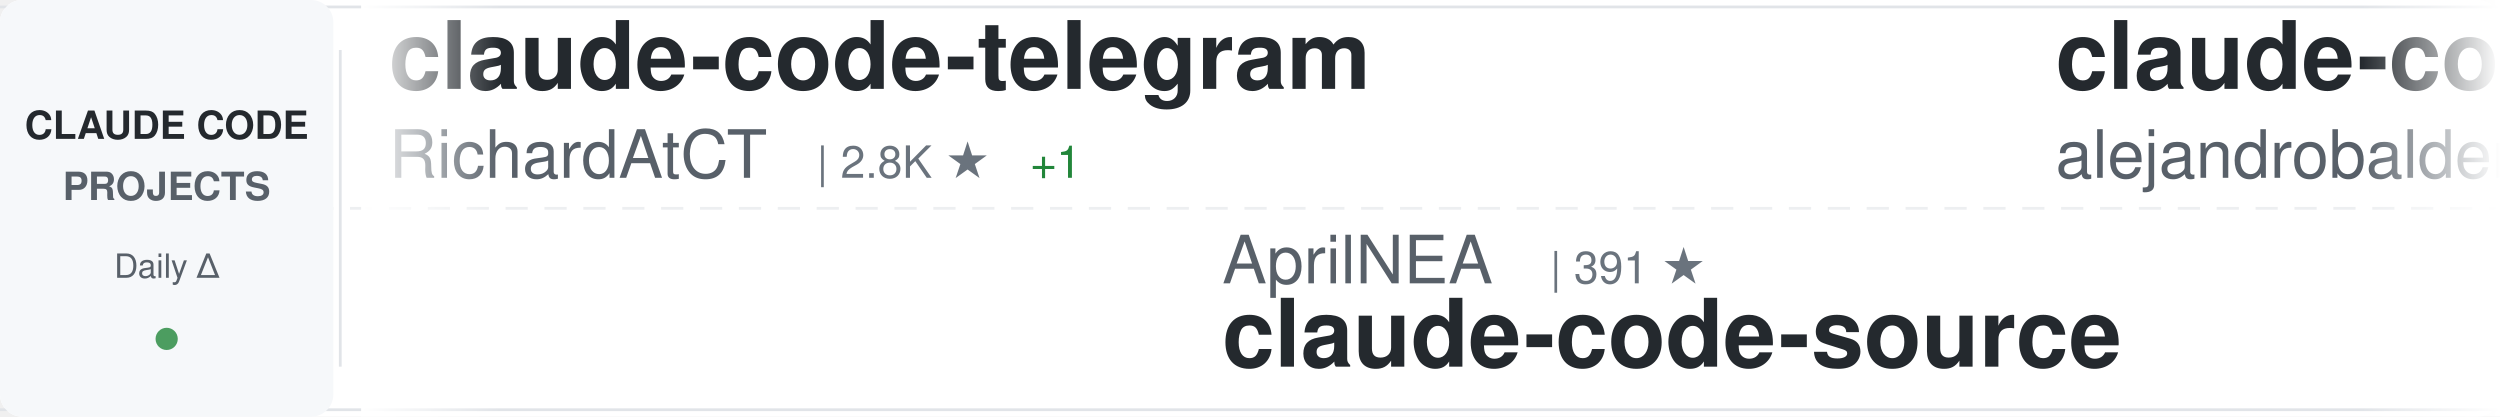
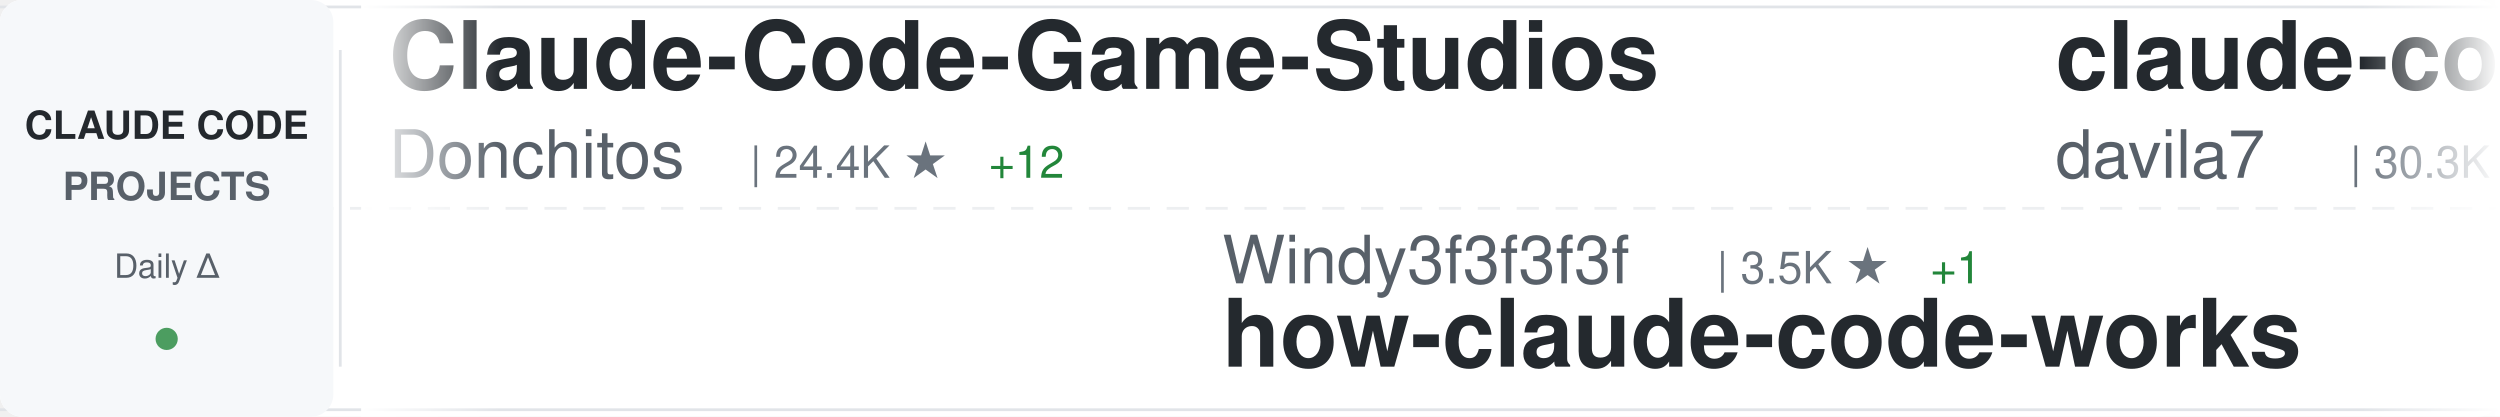
<svg xmlns="http://www.w3.org/2000/svg" width="900" height="150">
  <defs>
    <linearGradient id="awesomeLeftFade" x1="0%" y1="0%" x2="100%" y2="0%">
      <stop offset="0%" style="stop-color:#ffffff;stop-opacity:1" />
      <stop offset="100%" style="stop-color:#ffffff;stop-opacity:0" />
    </linearGradient>
    <linearGradient id="awesomeRightFade" x1="0%" y1="0%" x2="100%" y2="0%">
      <stop offset="0%" style="stop-color:#ffffff;stop-opacity:0" />
      <stop offset="100%" style="stop-color:#ffffff;stop-opacity:1" />
    </linearGradient>
  </defs>
  <rect width="900" height="150" fill="#ffffff" rx="8" />
  <rect x="0" y="2" width="900" height="1" fill="#e1e4e8" />
  <rect x="0" y="147" width="900" height="1" fill="#e1e4e8" />
  <line x1="0" y1="75" x2="900" y2="75" stroke="#e1e4e8" stroke-width="1" stroke-dasharray="8 6" opacity="0.6" />
  <rect x="0" y="0" width="120" height="150" fill="#f6f8fa" rx="8" />
  <text x="60" y="50" font-family="-apple-system, BlinkMacSystemFont, 'Segoe UI', Helvetica, Arial, sans-serif" font-size="14" font-weight="600" fill="#24292e" text-anchor="middle">CLAUDE CODE</text>
  <text x="60" y="72" font-family="-apple-system, BlinkMacSystemFont, 'Segoe UI', Helvetica, Arial, sans-serif" font-size="14" font-weight="600" fill="#586069" text-anchor="middle">PROJECTS</text>
  <text x="60" y="100" font-family="-apple-system, BlinkMacSystemFont, 'Segoe UI', Helvetica, Arial, sans-serif" font-size="12" font-weight="500" fill="#586069" text-anchor="middle">Daily Δ</text>
  <circle cx="60" cy="122" r="4" fill="#22863a" opacity="0.8" />
  <rect x="122" y="18" width="1" height="114" fill="#e1e4e8" />
  <clipPath id="awesomeTickerClip">
    <rect x="130" y="0" width="770" height="150" />
  </clipPath>
  <g clip-path="url(#awesomeTickerClip)">
    <g id="awesomeTickerItems">
      <animateTransform attributeName="transform" attributeType="XML" type="translate" from="0 0" to="-3000 0" dur="54s" repeatCount="indefinite" />
      <g transform="translate(0, 0)">
-         <text x="140" y="32" font-family="-apple-system, BlinkMacSystemFont, 'Segoe UI', Helvetica, Arial, sans-serif" font-size="34" font-weight="600" fill="#24292e">claude-code-telegram</text>
-         <text x="140" y="64" font-family="-apple-system, BlinkMacSystemFont, 'Segoe UI', Helvetica, Arial, sans-serif" font-size="24" font-weight="400" fill="#586069">RichardAtCT</text>
-         <text x="294" y="64" font-family="-apple-system, BlinkMacSystemFont, 'Segoe UI', Helvetica, Arial, sans-serif" font-size="16" font-weight="500" fill="#6a737d">| 2.8K ★</text>
-         <text x="371" y="64" font-family="-apple-system, BlinkMacSystemFont, 'Segoe UI', Helvetica, Arial, sans-serif" font-size="16" font-weight="500" fill="#22863a"> +1</text>
+         <text x="140" y="32" font-family="-apple-system, BlinkMacSystemFont, 'Segoe UI', Helvetica, Arial, sans-serif" font-size="34" font-weight="600" fill="#24292e">Claude-Code-Game-Studios</text>
+         <text x="140" y="64" font-family="-apple-system, BlinkMacSystemFont, 'Segoe UI', Helvetica, Arial, sans-serif" font-size="24" font-weight="400" fill="#586069">Donchitos</text>
+         <text x="270" y="64" font-family="-apple-system, BlinkMacSystemFont, 'Segoe UI', Helvetica, Arial, sans-serif" font-size="16" font-weight="500" fill="#6a737d">| 24.4K ★</text>
+         <text x="356" y="64" font-family="-apple-system, BlinkMacSystemFont, 'Segoe UI', Helvetica, Arial, sans-serif" font-size="16" font-weight="500" fill="#22863a"> +12</text>
      </g>
      <g transform="translate(300, 0)">
-         <text x="140" y="102" font-family="-apple-system, BlinkMacSystemFont, 'Segoe UI', Helvetica, Arial, sans-serif" font-size="24" font-weight="400" fill="#586069">AprilNEA</text>
-         <text x="258" y="102" font-family="-apple-system, BlinkMacSystemFont, 'Segoe UI', Helvetica, Arial, sans-serif" font-size="16" font-weight="500" fill="#6a737d">| 391 ★</text>
-         <text x="140" y="132" font-family="-apple-system, BlinkMacSystemFont, 'Segoe UI', Helvetica, Arial, sans-serif" font-size="34" font-weight="600" fill="#24292e">claude-code-source</text>
+         <text x="140" y="102" font-family="-apple-system, BlinkMacSystemFont, 'Segoe UI', Helvetica, Arial, sans-serif" font-size="24" font-weight="400" fill="#586069">Windy3f3f3f3f</text>
+         <text x="318" y="102" font-family="-apple-system, BlinkMacSystemFont, 'Segoe UI', Helvetica, Arial, sans-serif" font-size="16" font-weight="500" fill="#6a737d">| 3.5K ★</text>
+         <text x="395" y="102" font-family="-apple-system, BlinkMacSystemFont, 'Segoe UI', Helvetica, Arial, sans-serif" font-size="16" font-weight="500" fill="#22863a"> +1</text>
+         <text x="140" y="132" font-family="-apple-system, BlinkMacSystemFont, 'Segoe UI', Helvetica, Arial, sans-serif" font-size="34" font-weight="600" fill="#24292e">how-claude-code-works</text>
      </g>
      <g transform="translate(600, 0)">
-         <text x="140" y="32" font-family="-apple-system, BlinkMacSystemFont, 'Segoe UI', Helvetica, Arial, sans-serif" font-size="34" font-weight="600" fill="#24292e">claude-code-from-source</text>
-         <text x="140" y="64" font-family="-apple-system, BlinkMacSystemFont, 'Segoe UI', Helvetica, Arial, sans-serif" font-size="24" font-weight="400" fill="#586069">alejandrobalderas</text>
-         <text x="366" y="64" font-family="-apple-system, BlinkMacSystemFont, 'Segoe UI', Helvetica, Arial, sans-serif" font-size="16" font-weight="500" fill="#6a737d">| 2.8K ★</text>
-         <text x="443" y="64" font-family="-apple-system, BlinkMacSystemFont, 'Segoe UI', Helvetica, Arial, sans-serif" font-size="16" font-weight="500" fill="#22863a"> +1</text>
+         <text x="140" y="32" font-family="-apple-system, BlinkMacSystemFont, 'Segoe UI', Helvetica, Arial, sans-serif" font-size="34" font-weight="600" fill="#24292e">claude-code-templates</text>
+         <text x="140" y="64" font-family="-apple-system, BlinkMacSystemFont, 'Segoe UI', Helvetica, Arial, sans-serif" font-size="24" font-weight="400" fill="#586069">davila7</text>
+         <text x="246" y="64" font-family="-apple-system, BlinkMacSystemFont, 'Segoe UI', Helvetica, Arial, sans-serif" font-size="16" font-weight="500" fill="#6a737d">| 30.3K ★</text>
+         <text x="332" y="64" font-family="-apple-system, BlinkMacSystemFont, 'Segoe UI', Helvetica, Arial, sans-serif" font-size="16" font-weight="500" fill="#22863a"> +4</text>
      </g>
      <g transform="translate(900, 0)">
-         <text x="140" y="102" font-family="-apple-system, BlinkMacSystemFont, 'Segoe UI', Helvetica, Arial, sans-serif" font-size="24" font-weight="400" fill="#586069">jqueryscript</text>
-         <text x="306" y="102" font-family="-apple-system, BlinkMacSystemFont, 'Segoe UI', Helvetica, Arial, sans-serif" font-size="16" font-weight="500" fill="#6a737d">| 502 ★</text>
-         <text x="140" y="132" font-family="-apple-system, BlinkMacSystemFont, 'Segoe UI', Helvetica, Arial, sans-serif" font-size="34" font-weight="600" fill="#24292e">awesome-claude-code</text>
+         <text x="140" y="102" font-family="-apple-system, BlinkMacSystemFont, 'Segoe UI', Helvetica, Arial, sans-serif" font-size="24" font-weight="400" fill="#586069">frankbria</text>
+         <text x="270" y="102" font-family="-apple-system, BlinkMacSystemFont, 'Segoe UI', Helvetica, Arial, sans-serif" font-size="16" font-weight="500" fill="#6a737d">| 9.6K ★</text>
+         <text x="140" y="132" font-family="-apple-system, BlinkMacSystemFont, 'Segoe UI', Helvetica, Arial, sans-serif" font-size="34" font-weight="600" fill="#24292e">ralph-claude-code</text>
      </g>
      <g transform="translate(1200, 0)">
+         <text x="140" y="32" font-family="-apple-system, BlinkMacSystemFont, 'Segoe UI', Helvetica, Arial, sans-serif" font-size="34" font-weight="600" fill="#24292e">ClaudeCode</text>
+         <text x="140" y="64" font-family="-apple-system, BlinkMacSystemFont, 'Segoe UI', Helvetica, Arial, sans-serif" font-size="24" font-weight="400" fill="#586069">guanshan</text>
+         <text x="258" y="64" font-family="-apple-system, BlinkMacSystemFont, 'Segoe UI', Helvetica, Arial, sans-serif" font-size="16" font-weight="500" fill="#6a737d">| 61 ★</text>
+       </g>
+       <g transform="translate(1500, 0)">
+         <text x="140" y="102" font-family="-apple-system, BlinkMacSystemFont, 'Segoe UI', Helvetica, Arial, sans-serif" font-size="24" font-weight="400" fill="#586069">RichardAtCT</text>
+         <text x="294" y="102" font-family="-apple-system, BlinkMacSystemFont, 'Segoe UI', Helvetica, Arial, sans-serif" font-size="16" font-weight="500" fill="#6a737d">| 2.8K ★</text>
+         <text x="140" y="132" font-family="-apple-system, BlinkMacSystemFont, 'Segoe UI', Helvetica, Arial, sans-serif" font-size="34" font-weight="600" fill="#24292e">claude-code-telegram</text>
+       </g>
+       <g transform="translate(1800, 0)">
        <text x="140" y="32" font-family="-apple-system, BlinkMacSystemFont, 'Segoe UI', Helvetica, Arial, sans-serif" font-size="34" font-weight="600" fill="#24292e">claude-code-proxy</text>
        <text x="140" y="64" font-family="-apple-system, BlinkMacSystemFont, 'Segoe UI', Helvetica, Arial, sans-serif" font-size="24" font-weight="400" fill="#586069">1rgs</text>
        <text x="210" y="64" font-family="-apple-system, BlinkMacSystemFont, 'Segoe UI', Helvetica, Arial, sans-serif" font-size="16" font-weight="500" fill="#6a737d">| 3.7K ★</text>
      </g>
-       <g transform="translate(1500, 0)">
-         <text x="140" y="102" font-family="-apple-system, BlinkMacSystemFont, 'Segoe UI', Helvetica, Arial, sans-serif" font-size="24" font-weight="400" fill="#586069">centminmod</text>
-         <text x="282" y="102" font-family="-apple-system, BlinkMacSystemFont, 'Segoe UI', Helvetica, Arial, sans-serif" font-size="16" font-weight="500" fill="#6a737d">| 2.6K ★</text>
-         <text x="359" y="102" font-family="-apple-system, BlinkMacSystemFont, 'Segoe UI', Helvetica, Arial, sans-serif" font-size="16" font-weight="500" fill="#22863a"> +1</text>
-         <text x="140" y="132" font-family="-apple-system, BlinkMacSystemFont, 'Segoe UI', Helvetica, Arial, sans-serif" font-size="34" font-weight="600" fill="#24292e">my-claude-code-setup</text>
-       </g>
-       <g transform="translate(1800, 0)">
-         <text x="140" y="32" font-family="-apple-system, BlinkMacSystemFont, 'Segoe UI', Helvetica, Arial, sans-serif" font-size="34" font-weight="600" fill="#24292e">claude-coder</text>
-         <text x="140" y="64" font-family="-apple-system, BlinkMacSystemFont, 'Segoe UI', Helvetica, Arial, sans-serif" font-size="24" font-weight="400" fill="#586069">kodu-ai</text>
-         <text x="246" y="64" font-family="-apple-system, BlinkMacSystemFont, 'Segoe UI', Helvetica, Arial, sans-serif" font-size="16" font-weight="500" fill="#6a737d">| 5.2K ★</text>
-       </g>
      <g transform="translate(2100, 0)">
-         <text x="140" y="102" font-family="-apple-system, BlinkMacSystemFont, 'Segoe UI', Helvetica, Arial, sans-serif" font-size="24" font-weight="400" fill="#586069">ponponon</text>
-         <text x="258" y="102" font-family="-apple-system, BlinkMacSystemFont, 'Segoe UI', Helvetica, Arial, sans-serif" font-size="16" font-weight="500" fill="#6a737d">| 2.3K ★</text>
-         <text x="335" y="102" font-family="-apple-system, BlinkMacSystemFont, 'Segoe UI', Helvetica, Arial, sans-serif" font-size="16" font-weight="500" fill="#22863a"> +1</text>
-         <text x="140" y="132" font-family="-apple-system, BlinkMacSystemFont, 'Segoe UI', Helvetica, Arial, sans-serif" font-size="34" font-weight="600" fill="#24292e">claude_code_src</text>
+         <text x="140" y="102" font-family="-apple-system, BlinkMacSystemFont, 'Segoe UI', Helvetica, Arial, sans-serif" font-size="24" font-weight="400" fill="#586069">huangserva</text>
+         <text x="282" y="102" font-family="-apple-system, BlinkMacSystemFont, 'Segoe UI', Helvetica, Arial, sans-serif" font-size="16" font-weight="500" fill="#6a737d">| 623 ★</text>
+         <text x="140" y="132" font-family="-apple-system, BlinkMacSystemFont, 'Segoe UI', Helvetica, Arial, sans-serif" font-size="34" font-weight="600" fill="#24292e">claude-code-cli</text>
      </g>
      <g transform="translate(2400, 0)">
-         <text x="140" y="32" font-family="-apple-system, BlinkMacSystemFont, 'Segoe UI', Helvetica, Arial, sans-serif" font-size="34" font-weight="600" fill="#24292e">claude-code-router</text>
-         <text x="140" y="64" font-family="-apple-system, BlinkMacSystemFont, 'Segoe UI', Helvetica, Arial, sans-serif" font-size="24" font-weight="400" fill="#586069">musistudio</text>
-         <text x="282" y="64" font-family="-apple-system, BlinkMacSystemFont, 'Segoe UI', Helvetica, Arial, sans-serif" font-size="16" font-weight="500" fill="#6a737d">| 36.8K ★</text>
-         <text x="368" y="64" font-family="-apple-system, BlinkMacSystemFont, 'Segoe UI', Helvetica, Arial, sans-serif" font-size="16" font-weight="500" fill="#22863a"> +9</text>
+         <text x="140" y="32" font-family="-apple-system, BlinkMacSystemFont, 'Segoe UI', Helvetica, Arial, sans-serif" font-size="34" font-weight="600" fill="#24292e">everything-claude-code</text>
+         <text x="140" y="64" font-family="-apple-system, BlinkMacSystemFont, 'Segoe UI', Helvetica, Arial, sans-serif" font-size="24" font-weight="400" fill="#586069">WorldFlowAI</text>
+         <text x="294" y="64" font-family="-apple-system, BlinkMacSystemFont, 'Segoe UI', Helvetica, Arial, sans-serif" font-size="16" font-weight="500" fill="#6a737d">| 1.6K ★</text>
+         <text x="371" y="64" font-family="-apple-system, BlinkMacSystemFont, 'Segoe UI', Helvetica, Arial, sans-serif" font-size="16" font-weight="500" fill="#22863a"> +6</text>
      </g>
      <g transform="translate(2700, 0)">
-         <text x="140" y="102" font-family="-apple-system, BlinkMacSystemFont, 'Segoe UI', Helvetica, Arial, sans-serif" font-size="24" font-weight="400" fill="#586069">Maciek-roboblog</text>
-         <text x="342" y="102" font-family="-apple-system, BlinkMacSystemFont, 'Segoe UI', Helvetica, Arial, sans-serif" font-size="16" font-weight="500" fill="#6a737d">| 8.6K ★</text>
-         <text x="140" y="132" font-family="-apple-system, BlinkMacSystemFont, 'Segoe UI', Helvetica, Arial, sans-serif" font-size="34" font-weight="600" fill="#24292e">Claude-Code-Usage-Monito...</text>
+         <text x="140" y="102" font-family="-apple-system, BlinkMacSystemFont, 'Segoe UI', Helvetica, Arial, sans-serif" font-size="24" font-weight="400" fill="#586069">ChrisWiles</text>
+         <text x="282" y="102" font-family="-apple-system, BlinkMacSystemFont, 'Segoe UI', Helvetica, Arial, sans-serif" font-size="16" font-weight="500" fill="#6a737d">| 6.0K ★</text>
+         <text x="359" y="102" font-family="-apple-system, BlinkMacSystemFont, 'Segoe UI', Helvetica, Arial, sans-serif" font-size="16" font-weight="500" fill="#22863a"> +1</text>
+         <text x="140" y="132" font-family="-apple-system, BlinkMacSystemFont, 'Segoe UI', Helvetica, Arial, sans-serif" font-size="34" font-weight="600" fill="#24292e">claude-code-showcase</text>
      </g>
      <g transform="translate(3000, 0)">
-         <text x="140" y="32" font-family="-apple-system, BlinkMacSystemFont, 'Segoe UI', Helvetica, Arial, sans-serif" font-size="34" font-weight="600" fill="#24292e">claude-code-telegram</text>
-         <text x="140" y="64" font-family="-apple-system, BlinkMacSystemFont, 'Segoe UI', Helvetica, Arial, sans-serif" font-size="24" font-weight="400" fill="#586069">RichardAtCT</text>
-         <text x="294" y="64" font-family="-apple-system, BlinkMacSystemFont, 'Segoe UI', Helvetica, Arial, sans-serif" font-size="16" font-weight="500" fill="#6a737d">| 2.8K ★</text>
-         <text x="371" y="64" font-family="-apple-system, BlinkMacSystemFont, 'Segoe UI', Helvetica, Arial, sans-serif" font-size="16" font-weight="500" fill="#22863a"> +1</text>
+         <text x="140" y="32" font-family="-apple-system, BlinkMacSystemFont, 'Segoe UI', Helvetica, Arial, sans-serif" font-size="34" font-weight="600" fill="#24292e">Claude-Code-Game-Studios</text>
+         <text x="140" y="64" font-family="-apple-system, BlinkMacSystemFont, 'Segoe UI', Helvetica, Arial, sans-serif" font-size="24" font-weight="400" fill="#586069">Donchitos</text>
+         <text x="270" y="64" font-family="-apple-system, BlinkMacSystemFont, 'Segoe UI', Helvetica, Arial, sans-serif" font-size="16" font-weight="500" fill="#6a737d">| 24.4K ★</text>
+         <text x="356" y="64" font-family="-apple-system, BlinkMacSystemFont, 'Segoe UI', Helvetica, Arial, sans-serif" font-size="16" font-weight="500" fill="#22863a"> +12</text>
      </g>
      <g transform="translate(3300, 0)">
-         <text x="140" y="102" font-family="-apple-system, BlinkMacSystemFont, 'Segoe UI', Helvetica, Arial, sans-serif" font-size="24" font-weight="400" fill="#586069">AprilNEA</text>
-         <text x="258" y="102" font-family="-apple-system, BlinkMacSystemFont, 'Segoe UI', Helvetica, Arial, sans-serif" font-size="16" font-weight="500" fill="#6a737d">| 391 ★</text>
-         <text x="140" y="132" font-family="-apple-system, BlinkMacSystemFont, 'Segoe UI', Helvetica, Arial, sans-serif" font-size="34" font-weight="600" fill="#24292e">claude-code-source</text>
+         <text x="140" y="102" font-family="-apple-system, BlinkMacSystemFont, 'Segoe UI', Helvetica, Arial, sans-serif" font-size="24" font-weight="400" fill="#586069">Windy3f3f3f3f</text>
+         <text x="318" y="102" font-family="-apple-system, BlinkMacSystemFont, 'Segoe UI', Helvetica, Arial, sans-serif" font-size="16" font-weight="500" fill="#6a737d">| 3.5K ★</text>
+         <text x="395" y="102" font-family="-apple-system, BlinkMacSystemFont, 'Segoe UI', Helvetica, Arial, sans-serif" font-size="16" font-weight="500" fill="#22863a"> +1</text>
+         <text x="140" y="132" font-family="-apple-system, BlinkMacSystemFont, 'Segoe UI', Helvetica, Arial, sans-serif" font-size="34" font-weight="600" fill="#24292e">how-claude-code-works</text>
      </g>
      <g transform="translate(3600, 0)">
-         <text x="140" y="32" font-family="-apple-system, BlinkMacSystemFont, 'Segoe UI', Helvetica, Arial, sans-serif" font-size="34" font-weight="600" fill="#24292e">claude-code-from-source</text>
-         <text x="140" y="64" font-family="-apple-system, BlinkMacSystemFont, 'Segoe UI', Helvetica, Arial, sans-serif" font-size="24" font-weight="400" fill="#586069">alejandrobalderas</text>
-         <text x="366" y="64" font-family="-apple-system, BlinkMacSystemFont, 'Segoe UI', Helvetica, Arial, sans-serif" font-size="16" font-weight="500" fill="#6a737d">| 2.8K ★</text>
-         <text x="443" y="64" font-family="-apple-system, BlinkMacSystemFont, 'Segoe UI', Helvetica, Arial, sans-serif" font-size="16" font-weight="500" fill="#22863a"> +1</text>
+         <text x="140" y="32" font-family="-apple-system, BlinkMacSystemFont, 'Segoe UI', Helvetica, Arial, sans-serif" font-size="34" font-weight="600" fill="#24292e">claude-code-templates</text>
+         <text x="140" y="64" font-family="-apple-system, BlinkMacSystemFont, 'Segoe UI', Helvetica, Arial, sans-serif" font-size="24" font-weight="400" fill="#586069">davila7</text>
+         <text x="246" y="64" font-family="-apple-system, BlinkMacSystemFont, 'Segoe UI', Helvetica, Arial, sans-serif" font-size="16" font-weight="500" fill="#6a737d">| 30.3K ★</text>
+         <text x="332" y="64" font-family="-apple-system, BlinkMacSystemFont, 'Segoe UI', Helvetica, Arial, sans-serif" font-size="16" font-weight="500" fill="#22863a"> +4</text>
      </g>
      <g transform="translate(3900, 0)">
-         <text x="140" y="102" font-family="-apple-system, BlinkMacSystemFont, 'Segoe UI', Helvetica, Arial, sans-serif" font-size="24" font-weight="400" fill="#586069">jqueryscript</text>
-         <text x="306" y="102" font-family="-apple-system, BlinkMacSystemFont, 'Segoe UI', Helvetica, Arial, sans-serif" font-size="16" font-weight="500" fill="#6a737d">| 502 ★</text>
-         <text x="140" y="132" font-family="-apple-system, BlinkMacSystemFont, 'Segoe UI', Helvetica, Arial, sans-serif" font-size="34" font-weight="600" fill="#24292e">awesome-claude-code</text>
+         <text x="140" y="102" font-family="-apple-system, BlinkMacSystemFont, 'Segoe UI', Helvetica, Arial, sans-serif" font-size="24" font-weight="400" fill="#586069">frankbria</text>
+         <text x="270" y="102" font-family="-apple-system, BlinkMacSystemFont, 'Segoe UI', Helvetica, Arial, sans-serif" font-size="16" font-weight="500" fill="#6a737d">| 9.6K ★</text>
+         <text x="140" y="132" font-family="-apple-system, BlinkMacSystemFont, 'Segoe UI', Helvetica, Arial, sans-serif" font-size="34" font-weight="600" fill="#24292e">ralph-claude-code</text>
      </g>
    </g>
  </g>
  <rect x="130" y="0" width="50" height="150" fill="url(#awesomeLeftFade)" />
  <rect x="850" y="0" width="50" height="150" fill="url(#awesomeRightFade)" />
</svg>
